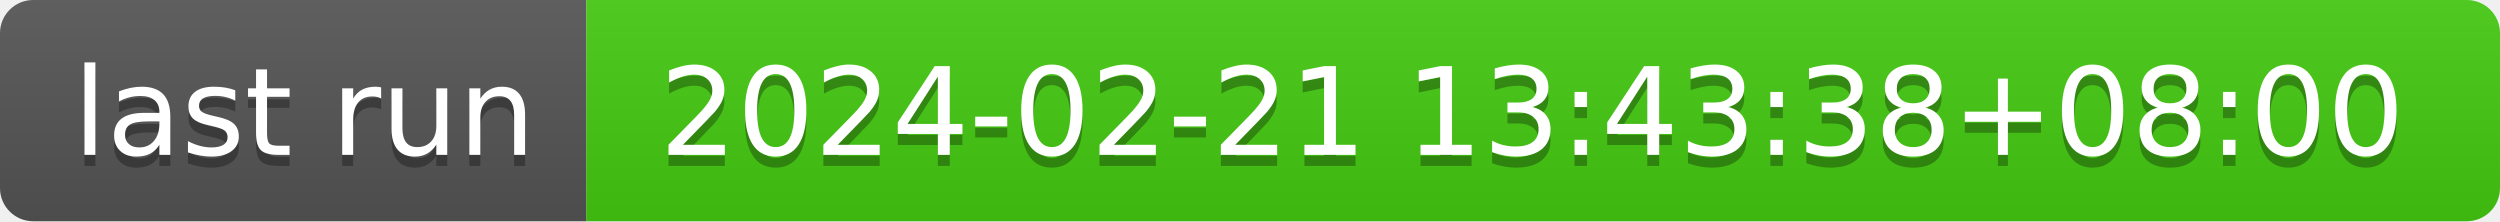
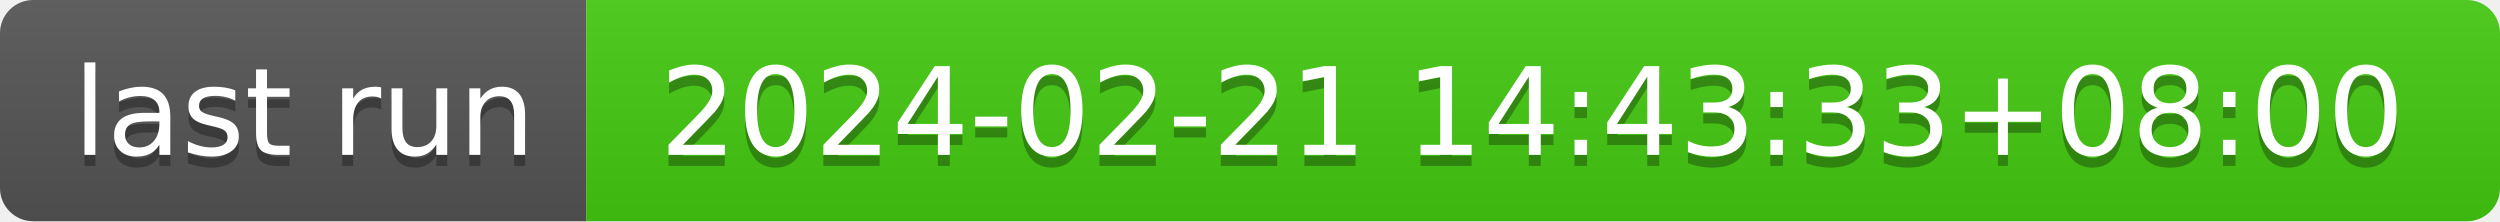
- <svg xmlns="http://www.w3.org/2000/svg" width="226" height="20" role="img" aria-label="last run: 2024-02-21 13:43:38+08:00">
+ <svg xmlns="http://www.w3.org/2000/svg" width="226" height="20" role="img" aria-label="last run: 2024-02-21 14:43:33+08:00">
  <linearGradient id="s" x2="0" y2="100%">
    <stop offset="0" stop-color="#bbb" stop-opacity=".1" />
    <stop offset="1" stop-opacity=".1" />
  </linearGradient>
  <clipPath id="r">
    <rect width="226" height="20" rx="3" fill="#fff" />
  </clipPath>
  <g clip-path="url(#r)">
    <rect width="53" height="20" fill="#555" />
    <rect x="53" width="173" height="20" fill="#4c1" />
    <rect width="226" height="20" fill="url(#s)" />
  </g>
  <g fill="#fff" text-anchor="middle" font-family="Verdana,Geneva,DejaVu Sans,sans-serif" text-rendering="geometricPrecision" font-size="110">
    <text aria-hidden="true" x="275" y="150" fill="#010101" fill-opacity=".3" transform="scale(.1)" textLength="430">last run</text>
    <text x="275" y="140" transform="scale(.1)" fill="#fff" textLength="430">last run</text>
-     <text aria-hidden="true" x="1385" y="150" fill="#010101" fill-opacity=".3" transform="scale(.1)" textLength="1630">2024-02-21 13:43:38+08:00</text>
-     <text x="1385" y="140" transform="scale(.1)" fill="#fff" textLength="1630">2024-02-21 13:43:38+08:00</text>
+     <text aria-hidden="true" x="1385" y="150" fill="#010101" fill-opacity=".3" transform="scale(.1)" textLength="1630">2024-02-21 14:43:33+08:00</text>
+     <text x="1385" y="140" transform="scale(.1)" fill="#fff" textLength="1630">2024-02-21 14:43:33+08:00</text>
  </g>
</svg>
